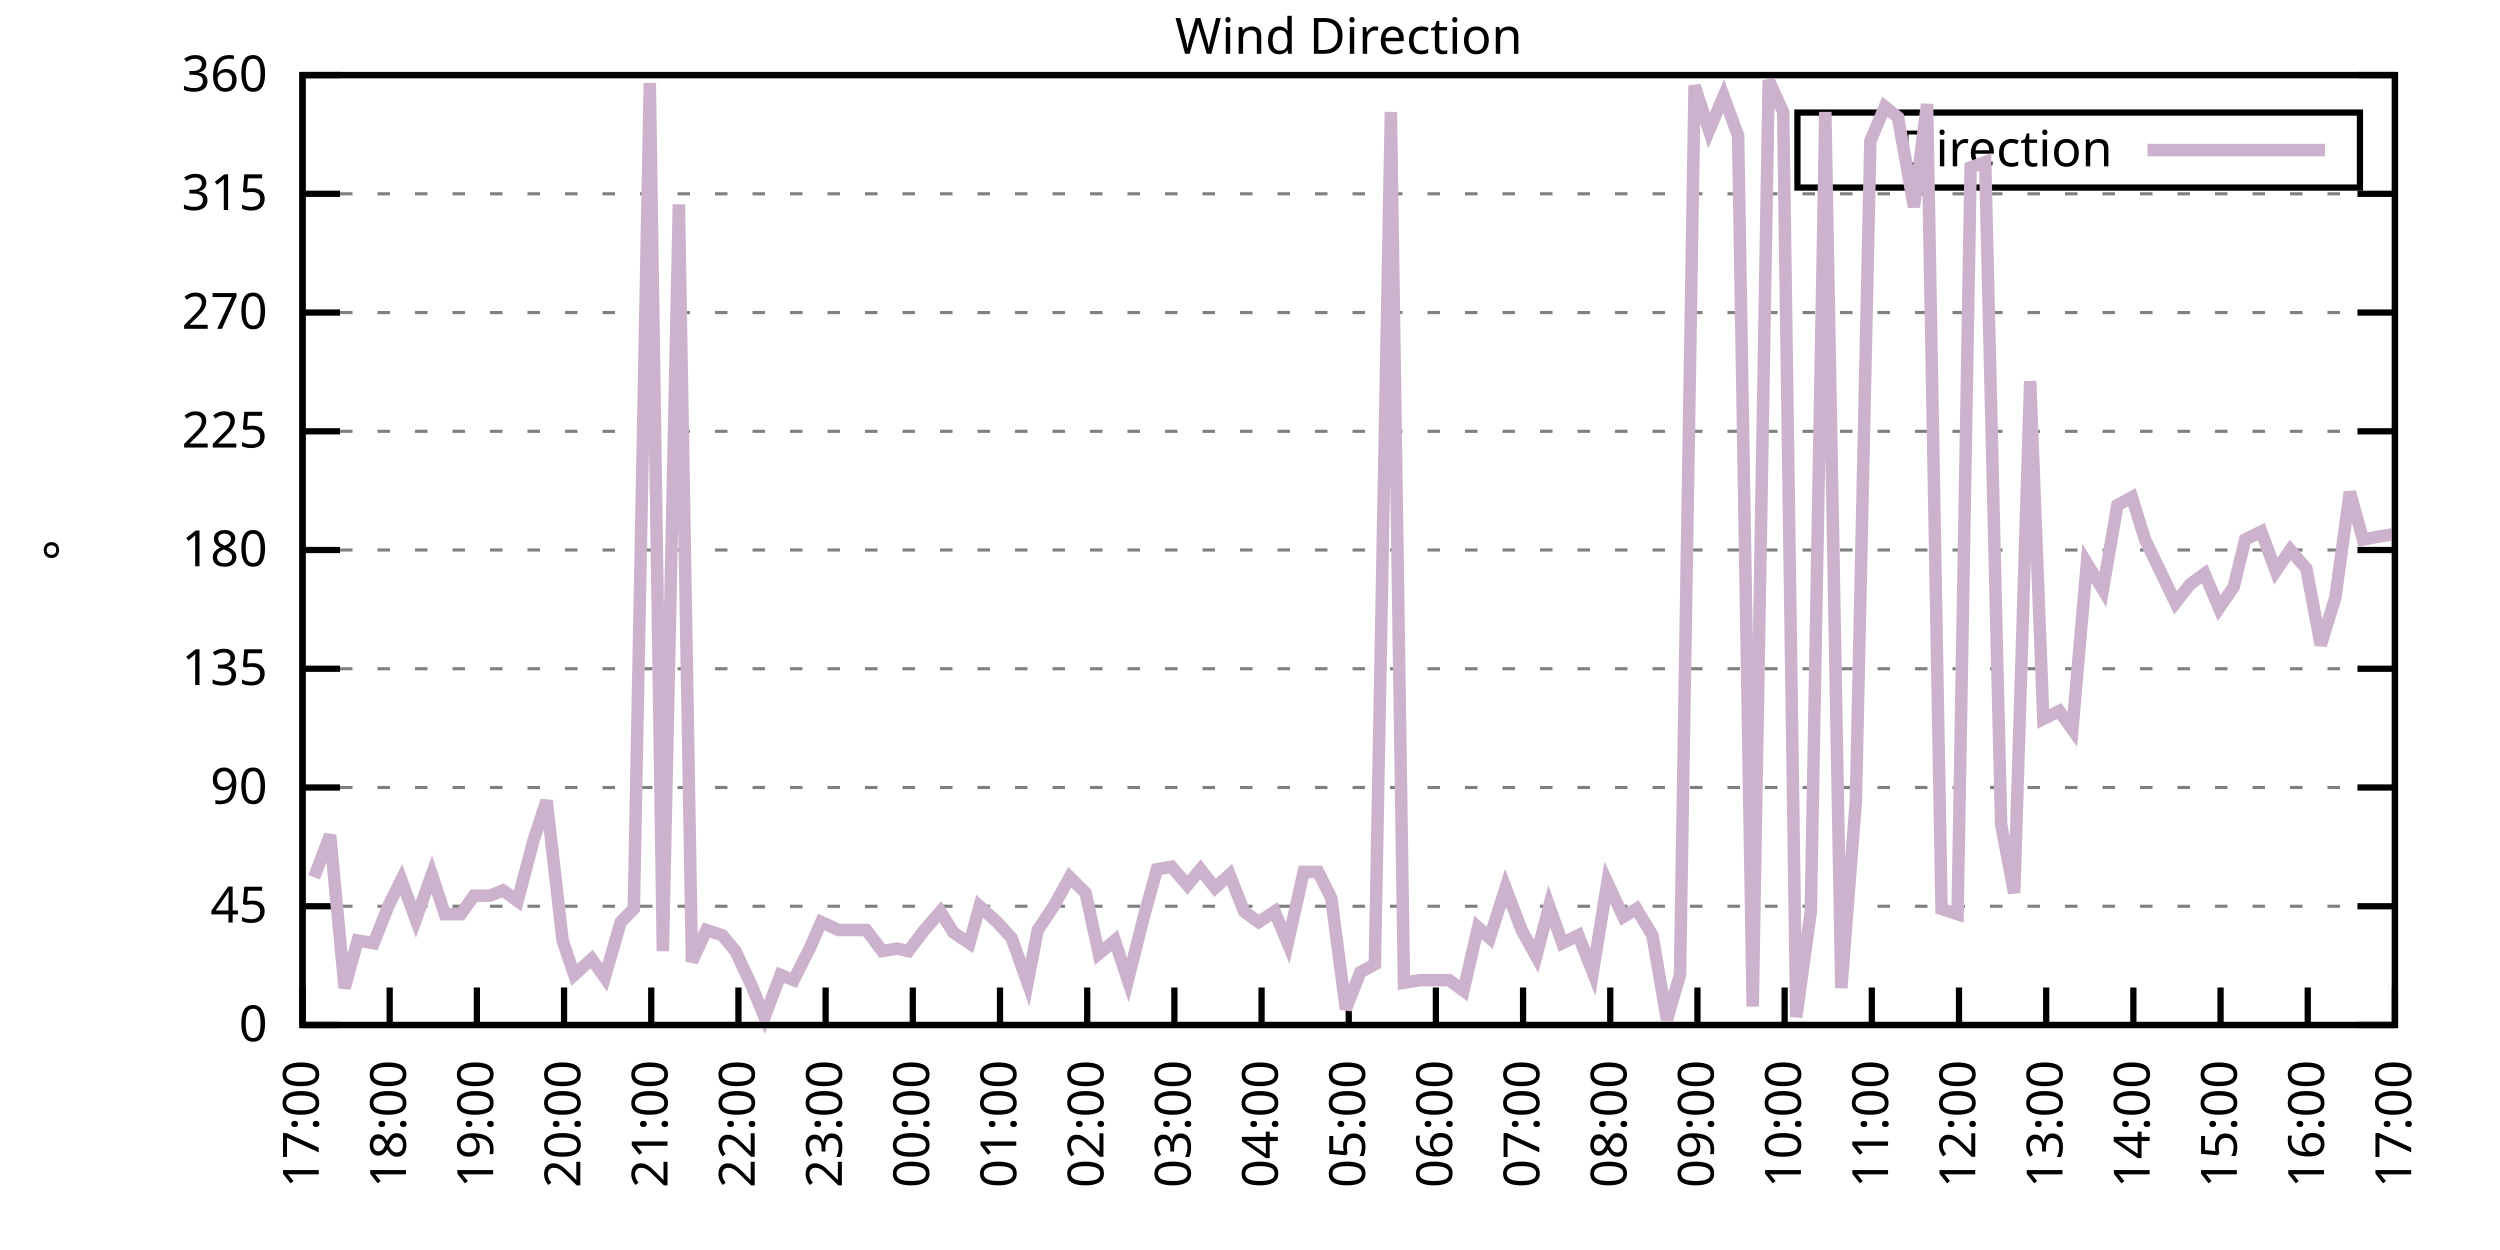
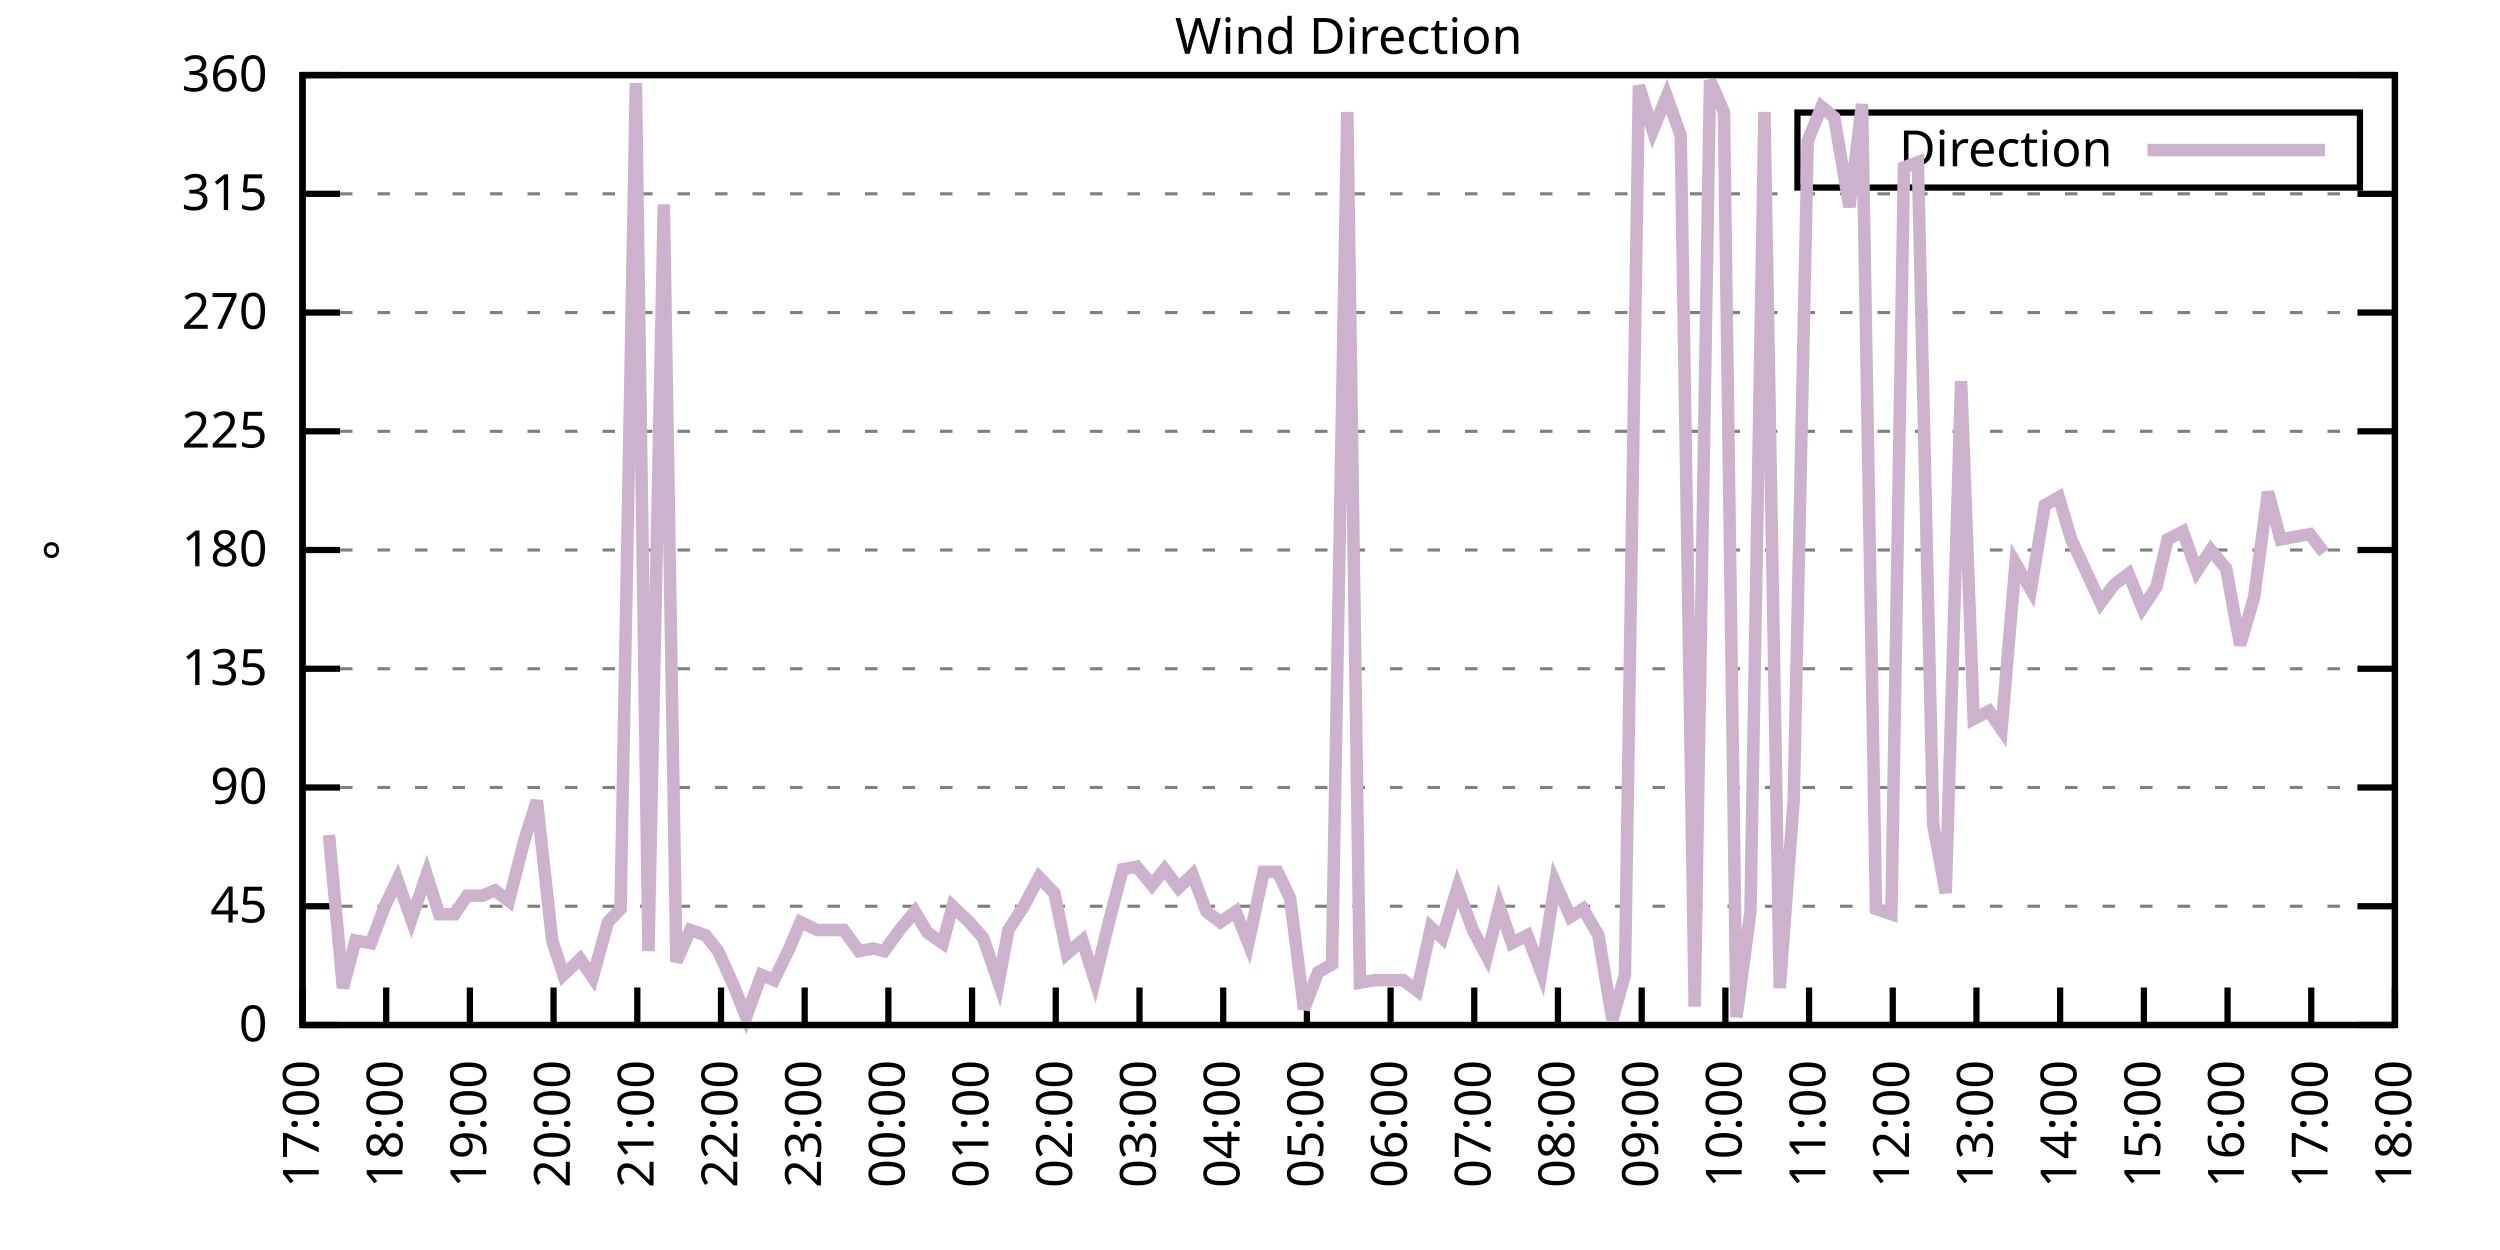
<svg xmlns="http://www.w3.org/2000/svg" xmlns:xlink="http://www.w3.org/1999/xlink" width="400" height="200" viewBox="0 0 400 200">
  <g id="gnuplot_canvas">
    <rect x="0" y="0" width="400" height="200" fill="none" />
    <defs>
      <circle id="gpDot" r="0.5" stroke-width="0.5" stroke="currentColor" />
      <path id="gpPt0" stroke-width="0.333" stroke="currentColor" d="M-1,0 h2 M0,-1 v2" />
      <path id="gpPt1" stroke-width="0.333" stroke="currentColor" d="M-1,-1 L1,1 M1,-1 L-1,1" />
      <path id="gpPt2" stroke-width="0.333" stroke="currentColor" d="M-1,0 L1,0 M0,-1 L0,1 M-1,-1 L1,1 M-1,1 L1,-1" />
      <rect id="gpPt3" stroke-width="0.333" stroke="currentColor" x="-1" y="-1" width="2" height="2" />
      <rect id="gpPt4" stroke-width="0.333" stroke="currentColor" fill="currentColor" x="-1" y="-1" width="2" height="2" />
      <circle id="gpPt5" stroke-width="0.333" stroke="currentColor" cx="0" cy="0" r="1" />
      <use xlink:href="#gpPt5" id="gpPt6" fill="currentColor" stroke="none" />
      <path id="gpPt7" stroke-width="0.333" stroke="currentColor" d="M0,-1.33 L-1.33,0.67 L1.33,0.67 z" />
      <use xlink:href="#gpPt7" id="gpPt8" fill="currentColor" stroke="none" />
      <use xlink:href="#gpPt7" id="gpPt9" stroke="currentColor" transform="rotate(180)" />
      <use xlink:href="#gpPt9" id="gpPt10" fill="currentColor" stroke="none" />
      <use xlink:href="#gpPt3" id="gpPt11" stroke="currentColor" transform="rotate(45)" />
      <use xlink:href="#gpPt11" id="gpPt12" fill="currentColor" stroke="none" />
      <path id="gpPt13" stroke-width="0.333" stroke="currentColor" d="M0,1.330 L1.265,0.411 L0.782,-1.067 L-0.782,-1.076 L-1.265,0.411 z" />
      <use xlink:href="#gpPt13" id="gpPt14" fill="currentColor" stroke="none" />
      <filter id="textbox" filterUnits="objectBoundingBox" x="0" y="0" height="1" width="1">
        <feFlood flood-color="white" flood-opacity="1" result="bgnd" />
        <feComposite in="SourceGraphic" in2="bgnd" operator="atop" />
      </filter>
      <filter id="greybox" filterUnits="objectBoundingBox" x="0" y="0" height="1" width="1">
        <feFlood flood-color="lightgrey" flood-opacity="1" result="grey" />
        <feComposite in="SourceGraphic" in2="grey" operator="atop" />
      </filter>
    </defs>
    <g fill="none" color="white" stroke="currentColor" stroke-width="1.00" stroke-linecap="butt" stroke-linejoin="miter">
</g>
    <g fill="none" color="black" stroke="currentColor" stroke-width="1.00" stroke-linecap="butt" stroke-linejoin="miter">
      <g stroke="none" shape-rendering="crispEdges">
        <polygon fill="rgb(255, 255, 255)" points="48.40,164.00 383.18,164.00 383.18,12.02 48.40,12.02 " />
      </g>
    </g>
    <g fill="none" color="black" stroke="currentColor" stroke-width="1.00" stroke-linecap="butt" stroke-linejoin="miter">
</g>
    <g fill="none" color="black" stroke="black" stroke-width="0.50" stroke-linecap="butt" stroke-linejoin="miter">
</g>
    <g fill="none" color="gray" stroke="currentColor" stroke-width="0.50" stroke-linecap="butt" stroke-linejoin="miter">
      <path stroke="gray" stroke-dasharray="2,4" class="gridline" d="M48.40,164.00 L383.19,164.00  " />
    </g>
    <g fill="none" color="gray" stroke="gray" stroke-width="1.00" stroke-linecap="butt" stroke-linejoin="miter">
</g>
    <g fill="none" color="black" stroke="currentColor" stroke-width="1.00" stroke-linecap="butt" stroke-linejoin="miter">
      <path stroke="black" d="M48.40,164.00 L54.40,164.00 M383.19,164.00 L377.19,164.00  " />
      <g transform="translate(42.80,166.60)" stroke="none" fill="black" font-family="Sans" font-size="8.00" text-anchor="end">
        <text>
          <tspan font-family="Sans"> 0</tspan>
        </text>
      </g>
    </g>
    <g fill="none" color="black" stroke="currentColor" stroke-width="1.00" stroke-linecap="butt" stroke-linejoin="miter">
</g>
    <g fill="none" color="black" stroke="black" stroke-width="0.50" stroke-linecap="butt" stroke-linejoin="miter">
</g>
    <g fill="none" color="gray" stroke="currentColor" stroke-width="0.50" stroke-linecap="butt" stroke-linejoin="miter">
      <path stroke="gray" stroke-dasharray="2,4" class="gridline" d="M48.40,145.00 L383.19,145.00  " />
    </g>
    <g fill="none" color="gray" stroke="gray" stroke-width="1.00" stroke-linecap="butt" stroke-linejoin="miter">
</g>
    <g fill="none" color="black" stroke="currentColor" stroke-width="1.00" stroke-linecap="butt" stroke-linejoin="miter">
      <path stroke="black" d="M48.40,145.00 L54.40,145.00 M383.19,145.00 L377.19,145.00  " />
      <g transform="translate(42.80,147.60)" stroke="none" fill="black" font-family="Sans" font-size="8.00" text-anchor="end">
        <text>
          <tspan font-family="Sans"> 45</tspan>
        </text>
      </g>
    </g>
    <g fill="none" color="black" stroke="currentColor" stroke-width="1.00" stroke-linecap="butt" stroke-linejoin="miter">
</g>
    <g fill="none" color="black" stroke="black" stroke-width="0.50" stroke-linecap="butt" stroke-linejoin="miter">
</g>
    <g fill="none" color="gray" stroke="currentColor" stroke-width="0.50" stroke-linecap="butt" stroke-linejoin="miter">
      <path stroke="gray" stroke-dasharray="2,4" class="gridline" d="M48.40,126.00 L383.19,126.00  " />
    </g>
    <g fill="none" color="gray" stroke="gray" stroke-width="1.00" stroke-linecap="butt" stroke-linejoin="miter">
</g>
    <g fill="none" color="black" stroke="currentColor" stroke-width="1.00" stroke-linecap="butt" stroke-linejoin="miter">
      <path stroke="black" d="M48.40,126.00 L54.40,126.00 M383.19,126.00 L377.19,126.00  " />
      <g transform="translate(42.80,128.60)" stroke="none" fill="black" font-family="Sans" font-size="8.00" text-anchor="end">
        <text>
          <tspan font-family="Sans"> 90</tspan>
        </text>
      </g>
    </g>
    <g fill="none" color="black" stroke="currentColor" stroke-width="1.00" stroke-linecap="butt" stroke-linejoin="miter">
</g>
    <g fill="none" color="black" stroke="black" stroke-width="0.50" stroke-linecap="butt" stroke-linejoin="miter">
</g>
    <g fill="none" color="gray" stroke="currentColor" stroke-width="0.50" stroke-linecap="butt" stroke-linejoin="miter">
      <path stroke="gray" stroke-dasharray="2,4" class="gridline" d="M48.40,107.00 L383.19,107.00  " />
    </g>
    <g fill="none" color="gray" stroke="gray" stroke-width="1.00" stroke-linecap="butt" stroke-linejoin="miter">
</g>
    <g fill="none" color="black" stroke="currentColor" stroke-width="1.00" stroke-linecap="butt" stroke-linejoin="miter">
      <path stroke="black" d="M48.40,107.00 L54.40,107.00 M383.19,107.00 L377.19,107.00  " />
      <g transform="translate(42.80,109.60)" stroke="none" fill="black" font-family="Sans" font-size="8.00" text-anchor="end">
        <text>
          <tspan font-family="Sans"> 135</tspan>
        </text>
      </g>
    </g>
    <g fill="none" color="black" stroke="currentColor" stroke-width="1.00" stroke-linecap="butt" stroke-linejoin="miter">
</g>
    <g fill="none" color="black" stroke="black" stroke-width="0.50" stroke-linecap="butt" stroke-linejoin="miter">
</g>
    <g fill="none" color="gray" stroke="currentColor" stroke-width="0.50" stroke-linecap="butt" stroke-linejoin="miter">
      <path stroke="gray" stroke-dasharray="2,4" class="gridline" d="M48.40,88.00 L383.19,88.00  " />
    </g>
    <g fill="none" color="gray" stroke="gray" stroke-width="1.00" stroke-linecap="butt" stroke-linejoin="miter">
</g>
    <g fill="none" color="black" stroke="currentColor" stroke-width="1.00" stroke-linecap="butt" stroke-linejoin="miter">
      <path stroke="black" d="M48.40,88.00 L54.40,88.00 M383.19,88.00 L377.19,88.00  " />
      <g transform="translate(42.80,90.60)" stroke="none" fill="black" font-family="Sans" font-size="8.00" text-anchor="end">
        <text>
          <tspan font-family="Sans"> 180</tspan>
        </text>
      </g>
    </g>
    <g fill="none" color="black" stroke="currentColor" stroke-width="1.00" stroke-linecap="butt" stroke-linejoin="miter">
</g>
    <g fill="none" color="black" stroke="black" stroke-width="0.50" stroke-linecap="butt" stroke-linejoin="miter">
</g>
    <g fill="none" color="gray" stroke="currentColor" stroke-width="0.50" stroke-linecap="butt" stroke-linejoin="miter">
      <path stroke="gray" stroke-dasharray="2,4" class="gridline" d="M48.40,69.01 L383.19,69.01  " />
    </g>
    <g fill="none" color="gray" stroke="gray" stroke-width="1.00" stroke-linecap="butt" stroke-linejoin="miter">
</g>
    <g fill="none" color="black" stroke="currentColor" stroke-width="1.00" stroke-linecap="butt" stroke-linejoin="miter">
      <path stroke="black" d="M48.40,69.01 L54.40,69.01 M383.19,69.01 L377.19,69.01  " />
      <g transform="translate(42.80,71.61)" stroke="none" fill="black" font-family="Sans" font-size="8.00" text-anchor="end">
        <text>
          <tspan font-family="Sans"> 225</tspan>
        </text>
      </g>
    </g>
    <g fill="none" color="black" stroke="currentColor" stroke-width="1.00" stroke-linecap="butt" stroke-linejoin="miter">
</g>
    <g fill="none" color="black" stroke="black" stroke-width="0.50" stroke-linecap="butt" stroke-linejoin="miter">
</g>
    <g fill="none" color="gray" stroke="currentColor" stroke-width="0.50" stroke-linecap="butt" stroke-linejoin="miter">
      <path stroke="gray" stroke-dasharray="2,4" class="gridline" d="M48.40,50.01 L383.19,50.01  " />
    </g>
    <g fill="none" color="gray" stroke="gray" stroke-width="1.00" stroke-linecap="butt" stroke-linejoin="miter">
</g>
    <g fill="none" color="black" stroke="currentColor" stroke-width="1.00" stroke-linecap="butt" stroke-linejoin="miter">
      <path stroke="black" d="M48.40,50.01 L54.40,50.01 M383.19,50.01 L377.19,50.01  " />
      <g transform="translate(42.80,52.61)" stroke="none" fill="black" font-family="Sans" font-size="8.00" text-anchor="end">
        <text>
          <tspan font-family="Sans"> 270</tspan>
        </text>
      </g>
    </g>
    <g fill="none" color="black" stroke="currentColor" stroke-width="1.00" stroke-linecap="butt" stroke-linejoin="miter">
</g>
    <g fill="none" color="black" stroke="black" stroke-width="0.50" stroke-linecap="butt" stroke-linejoin="miter">
</g>
    <g fill="none" color="gray" stroke="currentColor" stroke-width="0.50" stroke-linecap="butt" stroke-linejoin="miter">
      <path stroke="gray" stroke-dasharray="2,4" class="gridline" d="M48.40,31.01 L383.19,31.01  " />
    </g>
    <g fill="none" color="gray" stroke="gray" stroke-width="1.00" stroke-linecap="butt" stroke-linejoin="miter">
</g>
    <g fill="none" color="black" stroke="currentColor" stroke-width="1.00" stroke-linecap="butt" stroke-linejoin="miter">
      <path stroke="black" d="M48.40,31.01 L54.40,31.01 M383.19,31.01 L377.19,31.01  " />
      <g transform="translate(42.80,33.61)" stroke="none" fill="black" font-family="Sans" font-size="8.00" text-anchor="end">
        <text>
          <tspan font-family="Sans"> 315</tspan>
        </text>
      </g>
    </g>
    <g fill="none" color="black" stroke="currentColor" stroke-width="1.00" stroke-linecap="butt" stroke-linejoin="miter">
</g>
    <g fill="none" color="black" stroke="black" stroke-width="0.50" stroke-linecap="butt" stroke-linejoin="miter">
</g>
    <g fill="none" color="gray" stroke="currentColor" stroke-width="0.50" stroke-linecap="butt" stroke-linejoin="miter">
      <path stroke="gray" stroke-dasharray="2,4" class="gridline" d="M48.40,12.01 L383.19,12.01  " />
    </g>
    <g fill="none" color="gray" stroke="gray" stroke-width="1.00" stroke-linecap="butt" stroke-linejoin="miter">
</g>
    <g fill="none" color="black" stroke="currentColor" stroke-width="1.00" stroke-linecap="butt" stroke-linejoin="miter">
      <path stroke="black" d="M48.40,12.01 L54.40,12.01 M383.19,12.01 L377.19,12.01  " />
      <g transform="translate(42.80,14.61)" stroke="none" fill="black" font-family="Sans" font-size="8.00" text-anchor="end">
        <text>
          <tspan font-family="Sans"> 360</tspan>
        </text>
      </g>
    </g>
    <g fill="none" color="black" stroke="currentColor" stroke-width="1.00" stroke-linecap="butt" stroke-linejoin="miter">
      <path stroke="black" d="M48.40,164.00 L48.40,158.00  " />
      <g transform="translate(51.00,169.60) rotate(270.00)" stroke="none" fill="black" font-family="Sans" font-size="8.00" text-anchor="end">
        <text>
          <tspan font-family="Sans">17:00</tspan>
        </text>
      </g>
    </g>
    <g fill="none" color="black" stroke="currentColor" stroke-width="1.00" stroke-linecap="butt" stroke-linejoin="miter">
-       <path stroke="black" d="M62.35,164.00 L62.35,158.00  " />
-       <g transform="translate(64.95,169.60) rotate(270.00)" stroke="none" fill="black" font-family="Sans" font-size="8.00" text-anchor="end">
+       <path stroke="black" d="M61.79,164.00 L61.79,158.00  " />
+       <g transform="translate(64.39,169.60) rotate(270.00)" stroke="none" fill="black" font-family="Sans" font-size="8.00" text-anchor="end">
        <text>
          <tspan font-family="Sans">18:00</tspan>
        </text>
      </g>
    </g>
    <g fill="none" color="black" stroke="currentColor" stroke-width="1.00" stroke-linecap="butt" stroke-linejoin="miter">
-       <path stroke="black" d="M76.30,164.00 L76.30,158.00  " />
-       <g transform="translate(78.90,169.60) rotate(270.00)" stroke="none" fill="black" font-family="Sans" font-size="8.00" text-anchor="end">
+       <path stroke="black" d="M75.18,164.00 L75.18,158.00  " />
+       <g transform="translate(77.78,169.60) rotate(270.00)" stroke="none" fill="black" font-family="Sans" font-size="8.00" text-anchor="end">
        <text>
          <tspan font-family="Sans">19:00</tspan>
        </text>
      </g>
    </g>
    <g fill="none" color="black" stroke="currentColor" stroke-width="1.00" stroke-linecap="butt" stroke-linejoin="miter">
-       <path stroke="black" d="M90.25,164.00 L90.25,158.00  " />
-       <g transform="translate(92.85,169.60) rotate(270.00)" stroke="none" fill="black" font-family="Sans" font-size="8.00" text-anchor="end">
+       <path stroke="black" d="M88.57,164.00 L88.57,158.00  " />
+       <g transform="translate(91.17,169.60) rotate(270.00)" stroke="none" fill="black" font-family="Sans" font-size="8.00" text-anchor="end">
        <text>
          <tspan font-family="Sans">20:00</tspan>
        </text>
      </g>
    </g>
    <g fill="none" color="black" stroke="currentColor" stroke-width="1.00" stroke-linecap="butt" stroke-linejoin="miter">
-       <path stroke="black" d="M104.20,164.00 L104.20,158.00  " />
-       <g transform="translate(106.80,169.60) rotate(270.00)" stroke="none" fill="black" font-family="Sans" font-size="8.00" text-anchor="end">
+       <path stroke="black" d="M101.97,164.00 L101.97,158.00  " />
+       <g transform="translate(104.57,169.60) rotate(270.00)" stroke="none" fill="black" font-family="Sans" font-size="8.00" text-anchor="end">
        <text>
          <tspan font-family="Sans">21:00</tspan>
        </text>
      </g>
    </g>
    <g fill="none" color="black" stroke="currentColor" stroke-width="1.00" stroke-linecap="butt" stroke-linejoin="miter">
-       <path stroke="black" d="M118.15,164.00 L118.15,158.00  " />
-       <g transform="translate(120.75,169.60) rotate(270.00)" stroke="none" fill="black" font-family="Sans" font-size="8.00" text-anchor="end">
+       <path stroke="black" d="M115.36,164.00 L115.36,158.00  " />
+       <g transform="translate(117.96,169.60) rotate(270.00)" stroke="none" fill="black" font-family="Sans" font-size="8.00" text-anchor="end">
        <text>
          <tspan font-family="Sans">22:00</tspan>
        </text>
      </g>
    </g>
    <g fill="none" color="black" stroke="currentColor" stroke-width="1.00" stroke-linecap="butt" stroke-linejoin="miter">
-       <path stroke="black" d="M132.10,164.00 L132.10,158.00  " />
-       <g transform="translate(134.70,169.60) rotate(270.00)" stroke="none" fill="black" font-family="Sans" font-size="8.00" text-anchor="end">
+       <path stroke="black" d="M128.75,164.00 L128.75,158.00  " />
+       <g transform="translate(131.35,169.60) rotate(270.00)" stroke="none" fill="black" font-family="Sans" font-size="8.00" text-anchor="end">
        <text>
          <tspan font-family="Sans">23:00</tspan>
        </text>
      </g>
    </g>
    <g fill="none" color="black" stroke="currentColor" stroke-width="1.00" stroke-linecap="butt" stroke-linejoin="miter">
-       <path stroke="black" d="M146.05,164.00 L146.05,158.00  " />
-       <g transform="translate(148.65,169.60) rotate(270.00)" stroke="none" fill="black" font-family="Sans" font-size="8.00" text-anchor="end">
+       <path stroke="black" d="M142.14,164.00 L142.14,158.00  " />
+       <g transform="translate(144.74,169.60) rotate(270.00)" stroke="none" fill="black" font-family="Sans" font-size="8.00" text-anchor="end">
        <text>
          <tspan font-family="Sans">00:00</tspan>
        </text>
      </g>
    </g>
    <g fill="none" color="black" stroke="currentColor" stroke-width="1.00" stroke-linecap="butt" stroke-linejoin="miter">
-       <path stroke="black" d="M160.00,164.00 L160.00,158.00  " />
-       <g transform="translate(162.60,169.60) rotate(270.00)" stroke="none" fill="black" font-family="Sans" font-size="8.00" text-anchor="end">
+       <path stroke="black" d="M155.53,164.00 L155.53,158.00  " />
+       <g transform="translate(158.13,169.60) rotate(270.00)" stroke="none" fill="black" font-family="Sans" font-size="8.00" text-anchor="end">
        <text>
          <tspan font-family="Sans">01:00</tspan>
        </text>
      </g>
    </g>
    <g fill="none" color="black" stroke="currentColor" stroke-width="1.00" stroke-linecap="butt" stroke-linejoin="miter">
-       <path stroke="black" d="M173.95,164.00 L173.95,158.00  " />
-       <g transform="translate(176.55,169.60) rotate(270.00)" stroke="none" fill="black" font-family="Sans" font-size="8.00" text-anchor="end">
+       <path stroke="black" d="M168.92,164.00 L168.92,158.00  " />
+       <g transform="translate(171.52,169.60) rotate(270.00)" stroke="none" fill="black" font-family="Sans" font-size="8.00" text-anchor="end">
        <text>
          <tspan font-family="Sans">02:00</tspan>
        </text>
      </g>
    </g>
    <g fill="none" color="black" stroke="currentColor" stroke-width="1.00" stroke-linecap="butt" stroke-linejoin="miter">
-       <path stroke="black" d="M187.90,164.00 L187.90,158.00  " />
-       <g transform="translate(190.50,169.60) rotate(270.00)" stroke="none" fill="black" font-family="Sans" font-size="8.00" text-anchor="end">
+       <path stroke="black" d="M182.32,164.00 L182.32,158.00  " />
+       <g transform="translate(184.92,169.60) rotate(270.00)" stroke="none" fill="black" font-family="Sans" font-size="8.00" text-anchor="end">
        <text>
          <tspan font-family="Sans">03:00</tspan>
        </text>
      </g>
    </g>
    <g fill="none" color="black" stroke="currentColor" stroke-width="1.00" stroke-linecap="butt" stroke-linejoin="miter">
-       <path stroke="black" d="M201.85,164.00 L201.85,158.00  " />
-       <g transform="translate(204.45,169.60) rotate(270.00)" stroke="none" fill="black" font-family="Sans" font-size="8.00" text-anchor="end">
+       <path stroke="black" d="M195.71,164.00 L195.71,158.00  " />
+       <g transform="translate(198.31,169.60) rotate(270.00)" stroke="none" fill="black" font-family="Sans" font-size="8.00" text-anchor="end">
        <text>
          <tspan font-family="Sans">04:00</tspan>
        </text>
      </g>
    </g>
    <g fill="none" color="black" stroke="currentColor" stroke-width="1.00" stroke-linecap="butt" stroke-linejoin="miter">
-       <path stroke="black" d="M215.80,164.00 L215.80,158.00  " />
-       <g transform="translate(218.40,169.60) rotate(270.00)" stroke="none" fill="black" font-family="Sans" font-size="8.00" text-anchor="end">
+       <path stroke="black" d="M209.10,164.00 L209.10,158.00  " />
+       <g transform="translate(211.70,169.60) rotate(270.00)" stroke="none" fill="black" font-family="Sans" font-size="8.00" text-anchor="end">
        <text>
          <tspan font-family="Sans">05:00</tspan>
        </text>
      </g>
    </g>
    <g fill="none" color="black" stroke="currentColor" stroke-width="1.00" stroke-linecap="butt" stroke-linejoin="miter">
-       <path stroke="black" d="M229.74,164.00 L229.74,158.00  " />
-       <g transform="translate(232.34,169.60) rotate(270.00)" stroke="none" fill="black" font-family="Sans" font-size="8.00" text-anchor="end">
+       <path stroke="black" d="M222.49,164.00 L222.49,158.00  " />
+       <g transform="translate(225.09,169.60) rotate(270.00)" stroke="none" fill="black" font-family="Sans" font-size="8.00" text-anchor="end">
        <text>
          <tspan font-family="Sans">06:00</tspan>
        </text>
      </g>
    </g>
    <g fill="none" color="black" stroke="currentColor" stroke-width="1.00" stroke-linecap="butt" stroke-linejoin="miter">
-       <path stroke="black" d="M243.69,164.00 L243.69,158.00  " />
-       <g transform="translate(246.29,169.60) rotate(270.00)" stroke="none" fill="black" font-family="Sans" font-size="8.00" text-anchor="end">
+       <path stroke="black" d="M235.88,164.00 L235.88,158.00  " />
+       <g transform="translate(238.48,169.60) rotate(270.00)" stroke="none" fill="black" font-family="Sans" font-size="8.00" text-anchor="end">
        <text>
          <tspan font-family="Sans">07:00</tspan>
        </text>
      </g>
    </g>
    <g fill="none" color="black" stroke="currentColor" stroke-width="1.00" stroke-linecap="butt" stroke-linejoin="miter">
-       <path stroke="black" d="M257.64,164.00 L257.64,158.00  " />
-       <g transform="translate(260.24,169.60) rotate(270.00)" stroke="none" fill="black" font-family="Sans" font-size="8.00" text-anchor="end">
+       <path stroke="black" d="M249.27,164.00 L249.27,158.00  " />
+       <g transform="translate(251.87,169.60) rotate(270.00)" stroke="none" fill="black" font-family="Sans" font-size="8.00" text-anchor="end">
        <text>
          <tspan font-family="Sans">08:00</tspan>
        </text>
      </g>
    </g>
    <g fill="none" color="black" stroke="currentColor" stroke-width="1.00" stroke-linecap="butt" stroke-linejoin="miter">
-       <path stroke="black" d="M271.59,164.00 L271.59,158.00  " />
-       <g transform="translate(274.19,169.60) rotate(270.00)" stroke="none" fill="black" font-family="Sans" font-size="8.00" text-anchor="end">
+       <path stroke="black" d="M262.67,164.00 L262.67,158.00  " />
+       <g transform="translate(265.27,169.60) rotate(270.00)" stroke="none" fill="black" font-family="Sans" font-size="8.00" text-anchor="end">
        <text>
          <tspan font-family="Sans">09:00</tspan>
        </text>
      </g>
    </g>
    <g fill="none" color="black" stroke="currentColor" stroke-width="1.00" stroke-linecap="butt" stroke-linejoin="miter">
-       <path stroke="black" d="M285.54,164.00 L285.54,158.00  " />
-       <g transform="translate(288.14,169.60) rotate(270.00)" stroke="none" fill="black" font-family="Sans" font-size="8.00" text-anchor="end">
+       <path stroke="black" d="M276.06,164.00 L276.06,158.00  " />
+       <g transform="translate(278.66,169.60) rotate(270.00)" stroke="none" fill="black" font-family="Sans" font-size="8.00" text-anchor="end">
        <text>
          <tspan font-family="Sans">10:00</tspan>
        </text>
      </g>
    </g>
    <g fill="none" color="black" stroke="currentColor" stroke-width="1.00" stroke-linecap="butt" stroke-linejoin="miter">
-       <path stroke="black" d="M299.49,164.00 L299.49,158.00  " />
-       <g transform="translate(302.09,169.60) rotate(270.00)" stroke="none" fill="black" font-family="Sans" font-size="8.00" text-anchor="end">
+       <path stroke="black" d="M289.45,164.00 L289.45,158.00  " />
+       <g transform="translate(292.05,169.60) rotate(270.00)" stroke="none" fill="black" font-family="Sans" font-size="8.00" text-anchor="end">
        <text>
          <tspan font-family="Sans">11:00</tspan>
        </text>
      </g>
    </g>
    <g fill="none" color="black" stroke="currentColor" stroke-width="1.00" stroke-linecap="butt" stroke-linejoin="miter">
-       <path stroke="black" d="M313.44,164.00 L313.44,158.00  " />
-       <g transform="translate(316.04,169.60) rotate(270.00)" stroke="none" fill="black" font-family="Sans" font-size="8.00" text-anchor="end">
+       <path stroke="black" d="M302.84,164.00 L302.84,158.00  " />
+       <g transform="translate(305.44,169.60) rotate(270.00)" stroke="none" fill="black" font-family="Sans" font-size="8.00" text-anchor="end">
        <text>
          <tspan font-family="Sans">12:00</tspan>
        </text>
      </g>
    </g>
    <g fill="none" color="black" stroke="currentColor" stroke-width="1.00" stroke-linecap="butt" stroke-linejoin="miter">
-       <path stroke="black" d="M327.39,164.00 L327.39,158.00  " />
-       <g transform="translate(329.99,169.60) rotate(270.00)" stroke="none" fill="black" font-family="Sans" font-size="8.00" text-anchor="end">
+       <path stroke="black" d="M316.23,164.00 L316.23,158.00  " />
+       <g transform="translate(318.83,169.60) rotate(270.00)" stroke="none" fill="black" font-family="Sans" font-size="8.00" text-anchor="end">
        <text>
          <tspan font-family="Sans">13:00</tspan>
        </text>
      </g>
    </g>
    <g fill="none" color="black" stroke="currentColor" stroke-width="1.00" stroke-linecap="butt" stroke-linejoin="miter">
-       <path stroke="black" d="M341.34,164.00 L341.34,158.00  " />
-       <g transform="translate(343.94,169.60) rotate(270.00)" stroke="none" fill="black" font-family="Sans" font-size="8.00" text-anchor="end">
+       <path stroke="black" d="M329.62,164.00 L329.62,158.00  " />
+       <g transform="translate(332.22,169.60) rotate(270.00)" stroke="none" fill="black" font-family="Sans" font-size="8.00" text-anchor="end">
        <text>
          <tspan font-family="Sans">14:00</tspan>
        </text>
      </g>
    </g>
    <g fill="none" color="black" stroke="currentColor" stroke-width="1.00" stroke-linecap="butt" stroke-linejoin="miter">
-       <path stroke="black" d="M355.29,164.00 L355.29,158.00  " />
-       <g transform="translate(357.89,169.60) rotate(270.00)" stroke="none" fill="black" font-family="Sans" font-size="8.00" text-anchor="end">
+       <path stroke="black" d="M343.02,164.00 L343.02,158.00  " />
+       <g transform="translate(345.62,169.60) rotate(270.00)" stroke="none" fill="black" font-family="Sans" font-size="8.00" text-anchor="end">
        <text>
          <tspan font-family="Sans">15:00</tspan>
        </text>
      </g>
    </g>
    <g fill="none" color="black" stroke="currentColor" stroke-width="1.00" stroke-linecap="butt" stroke-linejoin="miter">
-       <path stroke="black" d="M369.24,164.00 L369.24,158.00  " />
-       <g transform="translate(371.84,169.60) rotate(270.00)" stroke="none" fill="black" font-family="Sans" font-size="8.00" text-anchor="end">
+       <path stroke="black" d="M356.41,164.00 L356.41,158.00  " />
+       <g transform="translate(359.01,169.60) rotate(270.00)" stroke="none" fill="black" font-family="Sans" font-size="8.00" text-anchor="end">
        <text>
          <tspan font-family="Sans">16:00</tspan>
+         </text>
+       </g>
+     </g>
+     <g fill="none" color="black" stroke="currentColor" stroke-width="1.00" stroke-linecap="butt" stroke-linejoin="miter">
+       <path stroke="black" d="M369.80,164.00 L369.80,158.00  " />
+       <g transform="translate(372.40,169.60) rotate(270.00)" stroke="none" fill="black" font-family="Sans" font-size="8.00" text-anchor="end">
+         <text>
+           <tspan font-family="Sans">17:00</tspan>
        </text>
      </g>
    </g>
    <g fill="none" color="black" stroke="currentColor" stroke-width="1.00" stroke-linecap="butt" stroke-linejoin="miter">
      <path stroke="black" d="M383.19,164.00 L383.19,158.00  " />
      <g transform="translate(385.79,169.60) rotate(270.00)" stroke="none" fill="black" font-family="Sans" font-size="8.00" text-anchor="end">
        <text>
-           <tspan font-family="Sans">17:00</tspan>
+           <tspan font-family="Sans">18:00</tspan>
        </text>
      </g>
    </g>
    <g fill="none" color="black" stroke="currentColor" stroke-width="1.00" stroke-linecap="butt" stroke-linejoin="miter">
</g>
    <g fill="none" color="black" stroke="currentColor" stroke-width="1.00" stroke-linecap="butt" stroke-linejoin="miter">
      <path stroke="black" d="M48.40,12.01 L48.40,164.00 L383.19,164.00 L383.19,12.01 L48.40,12.01 Z  " />
    </g>
    <g fill="none" color="black" stroke="currentColor" stroke-width="1.00" stroke-linecap="butt" stroke-linejoin="miter">
</g>
    <g fill="none" color="black" stroke="currentColor" stroke-width="1.00" stroke-linecap="butt" stroke-linejoin="miter">
      <path stroke="black" d="M287.59,30.01 L287.59,18.01 L377.59,18.01 L377.59,30.01 L287.59,30.01 Z  " />
    </g>
    <g id="Wind_direction_plot_1">
      <g fill="none" color="white" stroke="black" stroke-width="2.00" stroke-linecap="butt" stroke-linejoin="miter">
</g>
      <g fill="none" color="black" stroke="currentColor" stroke-width="2.00" stroke-linecap="butt" stroke-linejoin="miter">
        <g transform="translate(337.99,26.61)" stroke="none" fill="black" font-family="Sans" font-size="8.00" text-anchor="end">
          <text>
            <tspan font-family="Sans">Direction</tspan>
          </text>
        </g>
      </g>
      <g fill="none" color="black" stroke="currentColor" stroke-width="2.00" stroke-linecap="butt" stroke-linejoin="miter">
-         <path stroke="rgb(204, 178, 204)" d="M343.59,24.01 L371.99,24.01 M50.26,140.36 L52.82,133.60 L55.14,158.09 L57.23,150.49 L59.79,150.91 L62.12,145.00   L64.21,140.78 L66.53,147.11 L69.09,139.93 L71.18,146.27 L73.74,146.27 L75.83,143.31 L78.39,143.31 L80.48,142.47   L82.81,144.16 L85.37,134.45 L87.46,128.11 L90.02,150.49 L91.88,155.98 L94.67,153.45 L96.76,156.40 L99.32,147.53   L101.41,145.42 L103.97,13.28 L106.06,152.18 L108.62,32.70 L110.71,153.87 L113.03,148.80 L115.59,149.65 L117.68,152.18   L120.24,157.67 L122.33,162.73 L124.89,155.98 L126.98,156.82 L129.54,151.76 L131.40,147.53 L134.19,148.80 L136.28,148.80   L138.61,148.80 L141.16,152.18 L143.49,151.76 L145.35,152.18 L147.91,148.80 L150.46,145.85 L152.56,149.22 L155.11,150.91   L156.74,145.00 L159.53,147.53 L161.86,150.07 L164.41,157.24 L166.04,148.80 L168.60,145.00 L171.16,140.36 L173.71,142.89   L175.81,152.60 L178.36,150.49 L180.46,156.82 L183.01,146.69 L185.11,139.09 L187.43,138.67 L189.99,141.62 L192.08,139.09   L194.41,142.05 L196.73,139.93 L199.06,145.85 L201.38,147.53 L203.94,145.85 L206.03,150.91 L208.59,139.51 L210.91,139.51   L213.01,143.73 L215.33,161.47 L217.65,155.56 L219.98,154.29 L222.54,17.92 L224.63,157.24 L227.19,156.82 L229.28,156.82   L231.84,156.82 L234.16,158.51 L236.49,148.38 L238.35,150.07 L240.90,142.05 L243.46,148.80 L245.79,153.02 L247.88,145.00   L249.97,150.91 L252.53,149.65 L254.85,155.56 L257.18,141.20 L259.74,146.69 L261.83,145.42 L264.39,149.65 L266.71,163.16   L268.80,155.98 L271.13,13.70 L273.45,20.88 L275.78,15.39 L278.10,21.72 L280.43,161.04 L282.99,12.85 L285.31,17.92   L287.40,162.73 L289.73,145.85 L292.05,17.92 L294.61,158.09 L296.94,128.11 L299.26,22.56 L301.58,17.08 L303.68,18.77   L306.23,33.12 L308.33,16.65 L310.65,145.42 L313.21,146.27 L315.30,26.79 L317.63,25.94 L320.18,131.91 L322.28,142.89   L324.83,60.98 L326.93,115.03 L329.48,113.76 L331.58,116.71 L333.90,90.12 L336.46,94.34 L338.78,80.83 L341.11,79.56   L343.20,86.32 L348.08,96.45 L350.41,93.49 L352.73,91.80 L355.06,97.29 L357.38,93.92 L359.24,86.32 L361.80,85.05   L364.13,91.38 L366.45,88.00 L369.01,90.96 L371.33,103.20 L373.66,95.60 L375.98,78.72 L378.08,86.32 L380.40,85.89   L382.96,85.47  " />
+         <path stroke="rgb(204, 178, 204)" d="M343.59,24.01 L371.99,24.01 M52.64,133.60 L54.87,158.09 L56.88,150.49 L59.34,150.91 L61.57,145.00 L63.58,140.78   L65.81,147.11 L68.26,139.93 L70.27,146.27 L72.73,146.27 L74.74,143.31 L77.19,143.31 L79.20,142.47 L81.43,144.16   L83.89,134.45 L85.90,128.11 L88.35,150.49 L90.14,155.98 L92.82,153.45 L94.82,156.40 L97.28,147.53 L99.29,145.42   L101.74,13.28 L103.75,152.18 L106.21,32.70 L108.22,153.87 L110.45,148.80 L112.90,149.65 L114.91,152.18 L117.37,157.67   L119.38,162.73 L121.83,155.98 L123.84,156.82 L126.29,151.76 L128.08,147.53 L130.76,148.80 L132.77,148.80 L135.00,148.80   L137.45,152.18 L139.69,151.76 L141.47,152.18 L143.93,148.80 L146.38,145.85 L148.39,149.22 L150.85,150.91 L152.41,145.00   L155.09,147.53 L157.32,150.07 L159.77,157.24 L161.34,148.80 L163.79,145.00 L166.25,140.36 L168.70,142.89 L170.71,152.60   L173.17,150.49 L175.17,156.82 L177.63,146.69 L179.64,139.09 L181.87,138.67 L184.32,141.62 L186.33,139.09 L188.57,142.05   L190.80,139.93 L193.03,145.85 L195.26,147.53 L197.72,145.85 L199.73,150.91 L202.18,139.51 L204.41,139.51 L206.42,143.73   L208.65,161.47 L210.88,155.56 L213.12,154.29 L215.57,17.92 L217.58,157.24 L220.04,156.82 L222.04,156.82 L224.50,156.82   L226.73,158.51 L228.96,148.38 L230.75,150.07 L233.20,142.05 L235.66,148.80 L237.89,153.02 L239.90,145.00 L241.91,150.91   L244.36,149.65 L246.60,155.56 L248.83,141.20 L251.28,146.69 L253.29,145.42 L255.75,149.65 L257.98,163.16 L259.99,155.98   L262.22,13.70 L264.45,20.88 L266.68,15.39 L268.92,21.72 L271.15,161.04 L273.60,12.85 L275.83,17.92 L277.84,162.73   L280.07,145.85 L282.31,17.92 L284.76,158.09 L286.99,128.11 L289.23,22.56 L291.46,17.08 L293.47,18.77 L295.92,33.12   L297.93,16.65 L300.16,145.42 L302.62,146.27 L304.63,26.79 L306.86,25.94 L309.31,131.91 L311.32,142.89 L313.78,60.98   L315.79,115.03 L318.24,113.76 L320.25,116.71 L322.48,90.12 L324.94,94.34 L327.17,80.83 L329.40,79.56 L331.41,86.32   L336.10,96.45 L338.33,93.49 L340.56,91.80 L342.79,97.29 L345.02,93.92 L346.81,86.32 L349.26,85.05 L351.50,91.38   L353.73,88.00 L356.18,90.96 L358.42,103.20 L360.65,95.60 L362.88,78.72 L364.89,86.32 L367.12,85.89 L369.58,85.47   L371.81,88.43  " />
      </g>
    </g>
    <g fill="none" color="black" stroke="currentColor" stroke-width="2.00" stroke-linecap="butt" stroke-linejoin="miter">
</g>
    <g fill="none" color="black" stroke="black" stroke-width="1.00" stroke-linecap="butt" stroke-linejoin="miter">
</g>
    <g fill="none" color="black" stroke="currentColor" stroke-width="1.00" stroke-linecap="butt" stroke-linejoin="miter">
      <path stroke="black" d="M48.40,12.01 L48.40,164.00 L383.19,164.00 L383.19,12.01 L48.40,12.01 Z  " />
      <g transform="translate(12.80,88.01) rotate(270.00)" stroke="none" fill="black" font-family="Sans" font-size="8.00" text-anchor="middle">
        <text>
          <tspan font-family="Sans">°</tspan>
        </text>
      </g>
    </g>
    <g fill="none" color="black" stroke="currentColor" stroke-width="1.00" stroke-linecap="butt" stroke-linejoin="miter">
</g>
    <g fill="none" color="black" stroke="currentColor" stroke-width="1.00" stroke-linecap="butt" stroke-linejoin="miter">
      <g transform="translate(215.79,8.61)" stroke="none" fill="black" font-family="Sans" font-size="8.00" text-anchor="middle">
        <text>
          <tspan font-family="Sans">Wind Direction</tspan>
        </text>
      </g>
    </g>
    <g fill="none" color="black" stroke="currentColor" stroke-width="1.00" stroke-linecap="butt" stroke-linejoin="miter">
</g>
  </g>
</svg>
